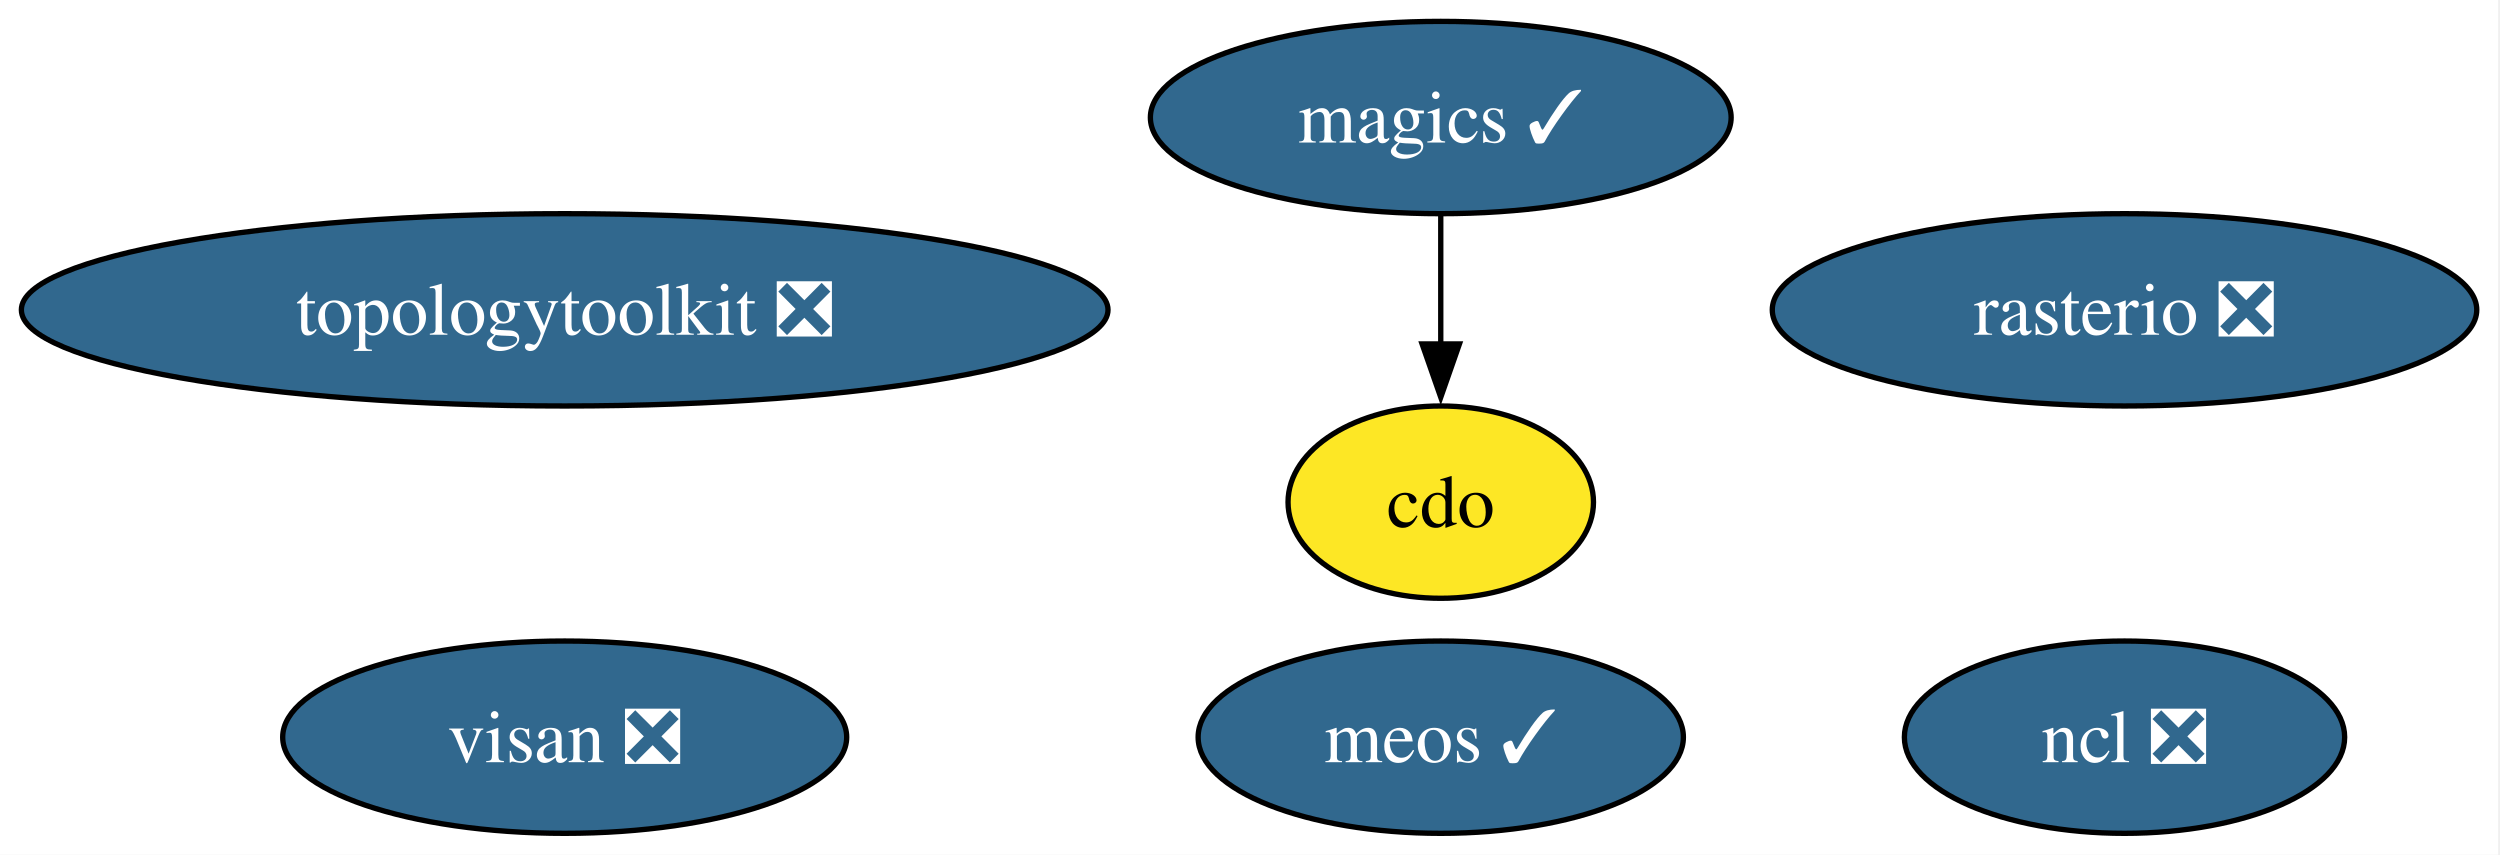
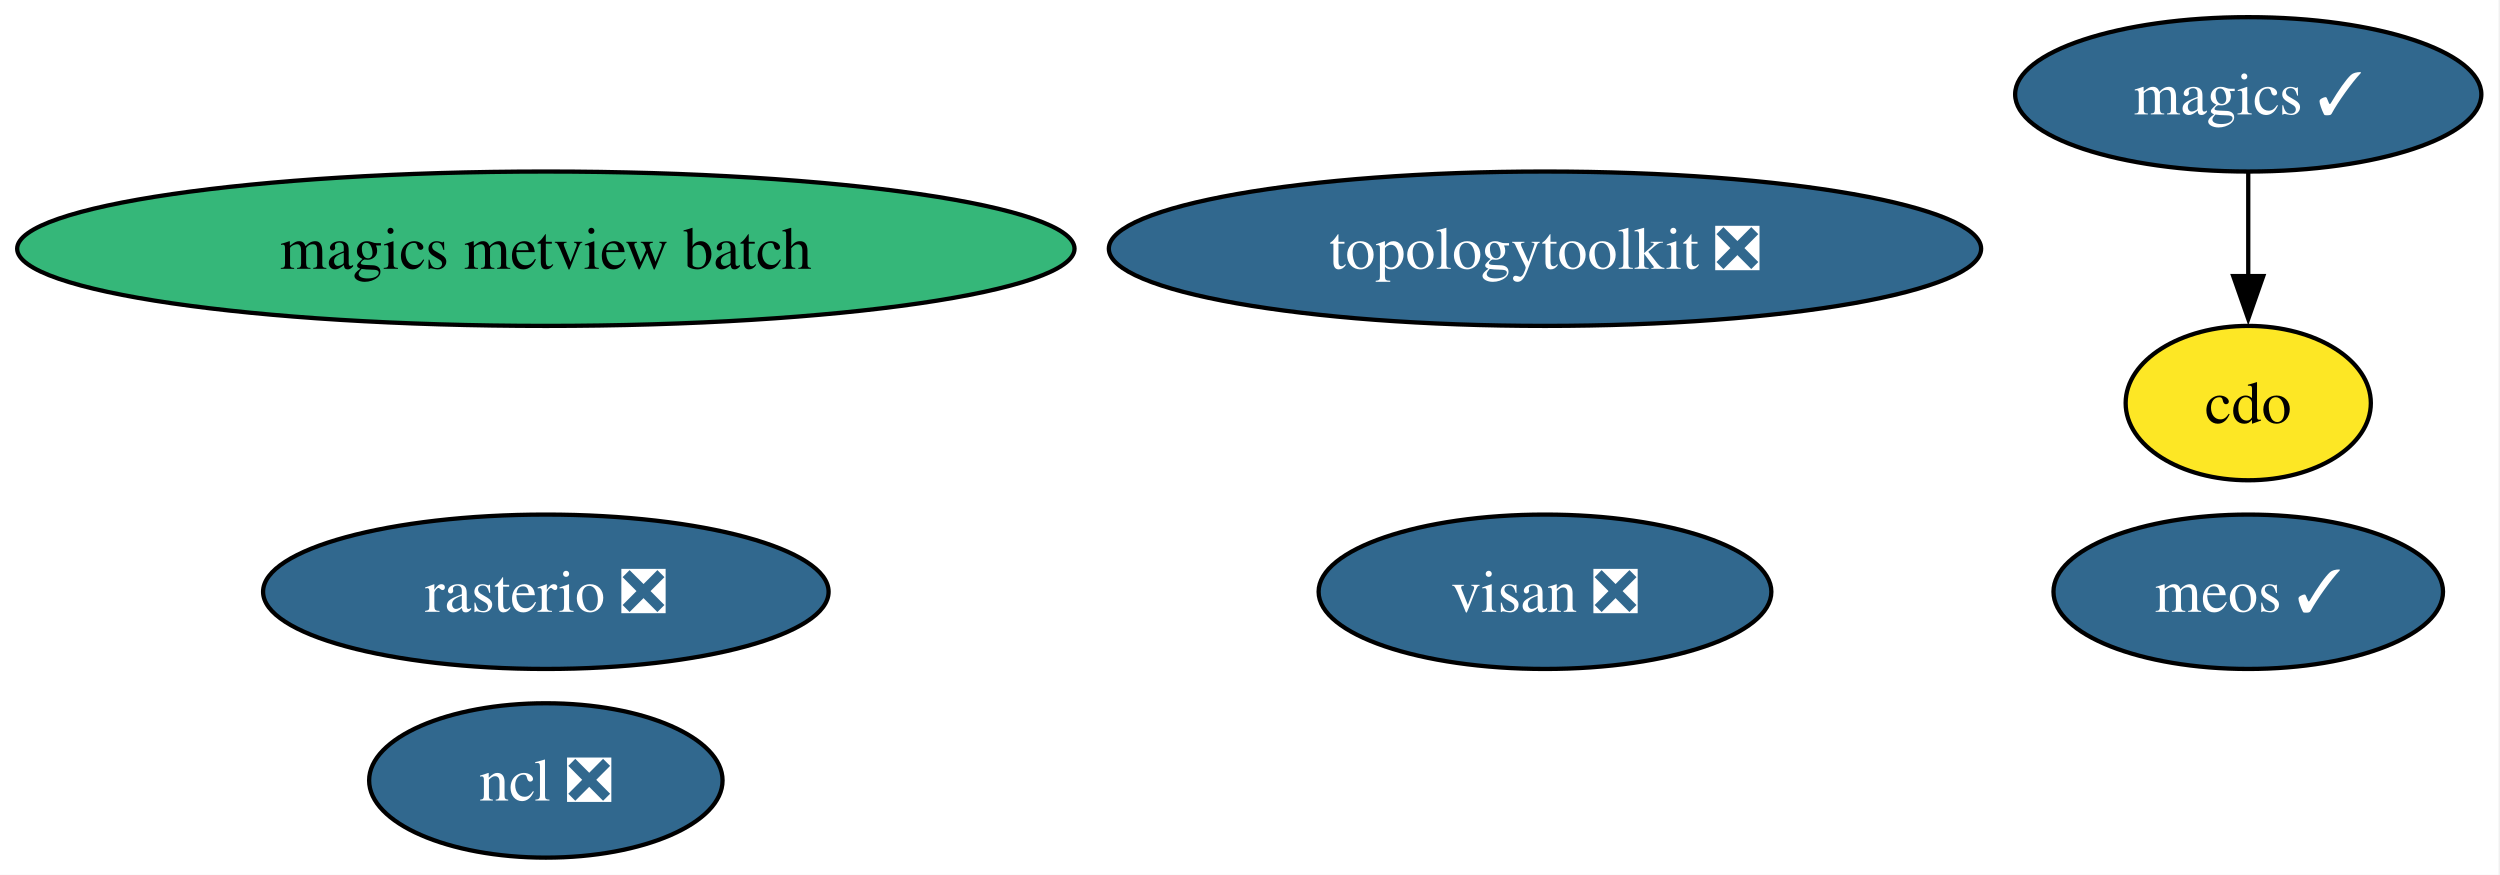
- <svg xmlns="http://www.w3.org/2000/svg" xmlns:xlink="http://www.w3.org/1999/xlink" width="468pt" height="160pt" viewBox="0.00 0.00 468.00 160.00">
-   <g id="graph0" class="graph" transform="scale(1 1) rotate(0) translate(4 156)">
-     <polygon fill="white" stroke="none" points="-4,4 -4,-156 463.65,-156 463.65,4 -4,4" />
+ <svg xmlns="http://www.w3.org/2000/svg" xmlns:xlink="http://www.w3.org/1999/xlink" width="583pt" height="204pt" viewBox="0.00 0.00 583.00 204.00">
+   <g id="graph0" class="graph" transform="scale(1 1) rotate(0) translate(4 200)">
+     <polygon fill="white" stroke="none" points="-4,4 -4,-200 578.65,-200 578.65,4 -4,4" />
    <g id="node1" class="node">
      <g id="a_node1">
        <a xlink:href="https://github.com/conda-forge/cdo-feedstock" xlink:title="cdo">
-           <ellipse fill="#fde725" stroke="black" cx="265.71" cy="-62" rx="28.59" ry="18" />
-           <text xml:space="preserve" text-anchor="middle" x="265.71" y="-57.33" font-family="Times,serif" font-size="14.00">cdo</text>
+           <ellipse fill="#fde725" stroke="black" cx="520.29" cy="-106" rx="28.59" ry="18" />
+           <text xml:space="preserve" text-anchor="middle" x="520.29" y="-101.33" font-family="Times,serif" font-size="14.00">cdo</text>
        </a>
      </g>
    </g>
    <g id="node2" class="node">
      <g id="a_node2">
        <a xlink:href="https://github.com/conda-forge/magics-feedstock/pull/151" xlink:title="magics ✓">
-           <ellipse fill="#31688e" stroke="black" cx="265.71" cy="-134" rx="54.36" ry="18" />
-           <text xml:space="preserve" text-anchor="middle" x="265.71" y="-129.32" font-family="Times,serif" font-size="14.00" fill="white">magics ✓</text>
+           <ellipse fill="#31688e" stroke="black" cx="520.29" cy="-178" rx="54.36" ry="18" />
+           <text xml:space="preserve" text-anchor="middle" x="520.29" y="-173.32" font-family="Times,serif" font-size="14.00" fill="white">magics ✓</text>
        </a>
      </g>
    </g>
    <g id="edge1" class="edge">
-       <path fill="none" stroke="black" d="M265.71,-115.7C265.71,-108.41 265.71,-99.73 265.71,-91.54" />
-       <polygon fill="black" stroke="black" points="269.21,-91.62 265.71,-81.62 262.21,-91.62 269.21,-91.62" />
+       <path fill="none" stroke="black" d="M520.29,-159.7C520.29,-152.41 520.29,-143.73 520.29,-135.54" />
+       <polygon fill="black" stroke="black" points="523.79,-135.62 520.29,-125.62 516.79,-135.62 523.79,-135.62" />
    </g>
    <g id="node3" class="node">
      <g id="a_node3">
        <a xlink:href="https://github.com/conda-forge/ncl-feedstock/pull/170" xlink:title="ncl ❎">
-           <ellipse fill="#31688e" stroke="black" cx="393.71" cy="-18" rx="41.21" ry="18" />
-           <text xml:space="preserve" text-anchor="middle" x="393.71" y="-13.32" font-family="Times,serif" font-size="14.00" fill="white">ncl ❎</text>
+           <ellipse fill="#31688e" stroke="black" cx="123.29" cy="-18" rx="41.21" ry="18" />
+           <text xml:space="preserve" text-anchor="middle" x="123.29" y="-13.32" font-family="Times,serif" font-size="14.00" fill="white">ncl ❎</text>
        </a>
      </g>
    </g>
    <g id="node4" class="node">
      <g id="a_node4">
        <a xlink:href="https://github.com/conda-forge/rasterio-feedstock/pull/340" xlink:title="rasterio ❎">
-           <ellipse fill="#31688e" stroke="black" cx="393.71" cy="-98" rx="65.94" ry="18" />
-           <text xml:space="preserve" text-anchor="middle" x="393.71" y="-93.33" font-family="Times,serif" font-size="14.00" fill="white">rasterio ❎</text>
+           <ellipse fill="#31688e" stroke="black" cx="123.29" cy="-62" rx="65.94" ry="18" />
+           <text xml:space="preserve" text-anchor="middle" x="123.29" y="-57.33" font-family="Times,serif" font-size="14.00" fill="white">rasterio ❎</text>
        </a>
      </g>
    </g>
    <g id="node5" class="node">
      <g id="a_node5">
        <a xlink:href="https://github.com/conda-forge/topologytoolkit-feedstock/pull/96" xlink:title="topologytoolkit ❎">
-           <ellipse fill="#31688e" stroke="black" cx="101.71" cy="-98" rx="101.71" ry="18" />
-           <text xml:space="preserve" text-anchor="middle" x="101.71" y="-93.33" font-family="Times,serif" font-size="14.00" fill="white">topologytoolkit ❎</text>
+           <ellipse fill="#31688e" stroke="black" cx="356.29" cy="-142" rx="101.71" ry="18" />
+           <text xml:space="preserve" text-anchor="middle" x="356.29" y="-137.32" font-family="Times,serif" font-size="14.00" fill="white">topologytoolkit ❎</text>
        </a>
      </g>
    </g>
    <g id="node6" class="node">
      <g id="a_node6">
-         <a xlink:href="https://github.com/conda-forge/visan-feedstock/pull/36" xlink:title="visan ❎">
-           <ellipse fill="#31688e" stroke="black" cx="101.71" cy="-18" rx="52.79" ry="18" />
-           <text xml:space="preserve" text-anchor="middle" x="101.71" y="-13.32" font-family="Times,serif" font-size="14.00" fill="white">visan ❎</text>
+         <a xlink:href="https://github.com/conda-forge/magics-metview-batch-feedstock" xlink:title="magics metview batch">
+           <ellipse fill="#35b779" stroke="black" cx="123.29" cy="-142" rx="123.29" ry="18" />
+           <text xml:space="preserve" text-anchor="middle" x="123.29" y="-137.32" font-family="Times,serif" font-size="14.00">magics metview batch</text>
        </a>
      </g>
    </g>
    <g id="node7" class="node">
      <g id="a_node7">
+         <a xlink:href="https://github.com/conda-forge/visan-feedstock/pull/36" xlink:title="visan ❎">
+           <ellipse fill="#31688e" stroke="black" cx="356.29" cy="-62" rx="52.79" ry="18" />
+           <text xml:space="preserve" text-anchor="middle" x="356.29" y="-57.33" font-family="Times,serif" font-size="14.00" fill="white">visan ❎</text>
+         </a>
+       </g>
+     </g>
+     <g id="node8" class="node">
+       <g id="a_node8">
        <a xlink:href="https://github.com/conda-forge/meos-feedstock/pull/20" xlink:title="meos ✓">
-           <ellipse fill="#31688e" stroke="black" cx="265.71" cy="-18" rx="45.42" ry="18" />
-           <text xml:space="preserve" text-anchor="middle" x="265.71" y="-13.32" font-family="Times,serif" font-size="14.00" fill="white">meos ✓</text>
+           <ellipse fill="#31688e" stroke="black" cx="520.29" cy="-62" rx="45.42" ry="18" />
+           <text xml:space="preserve" text-anchor="middle" x="520.29" y="-57.33" font-family="Times,serif" font-size="14.00" fill="white">meos ✓</text>
        </a>
      </g>
    </g>
  </g>
</svg>
